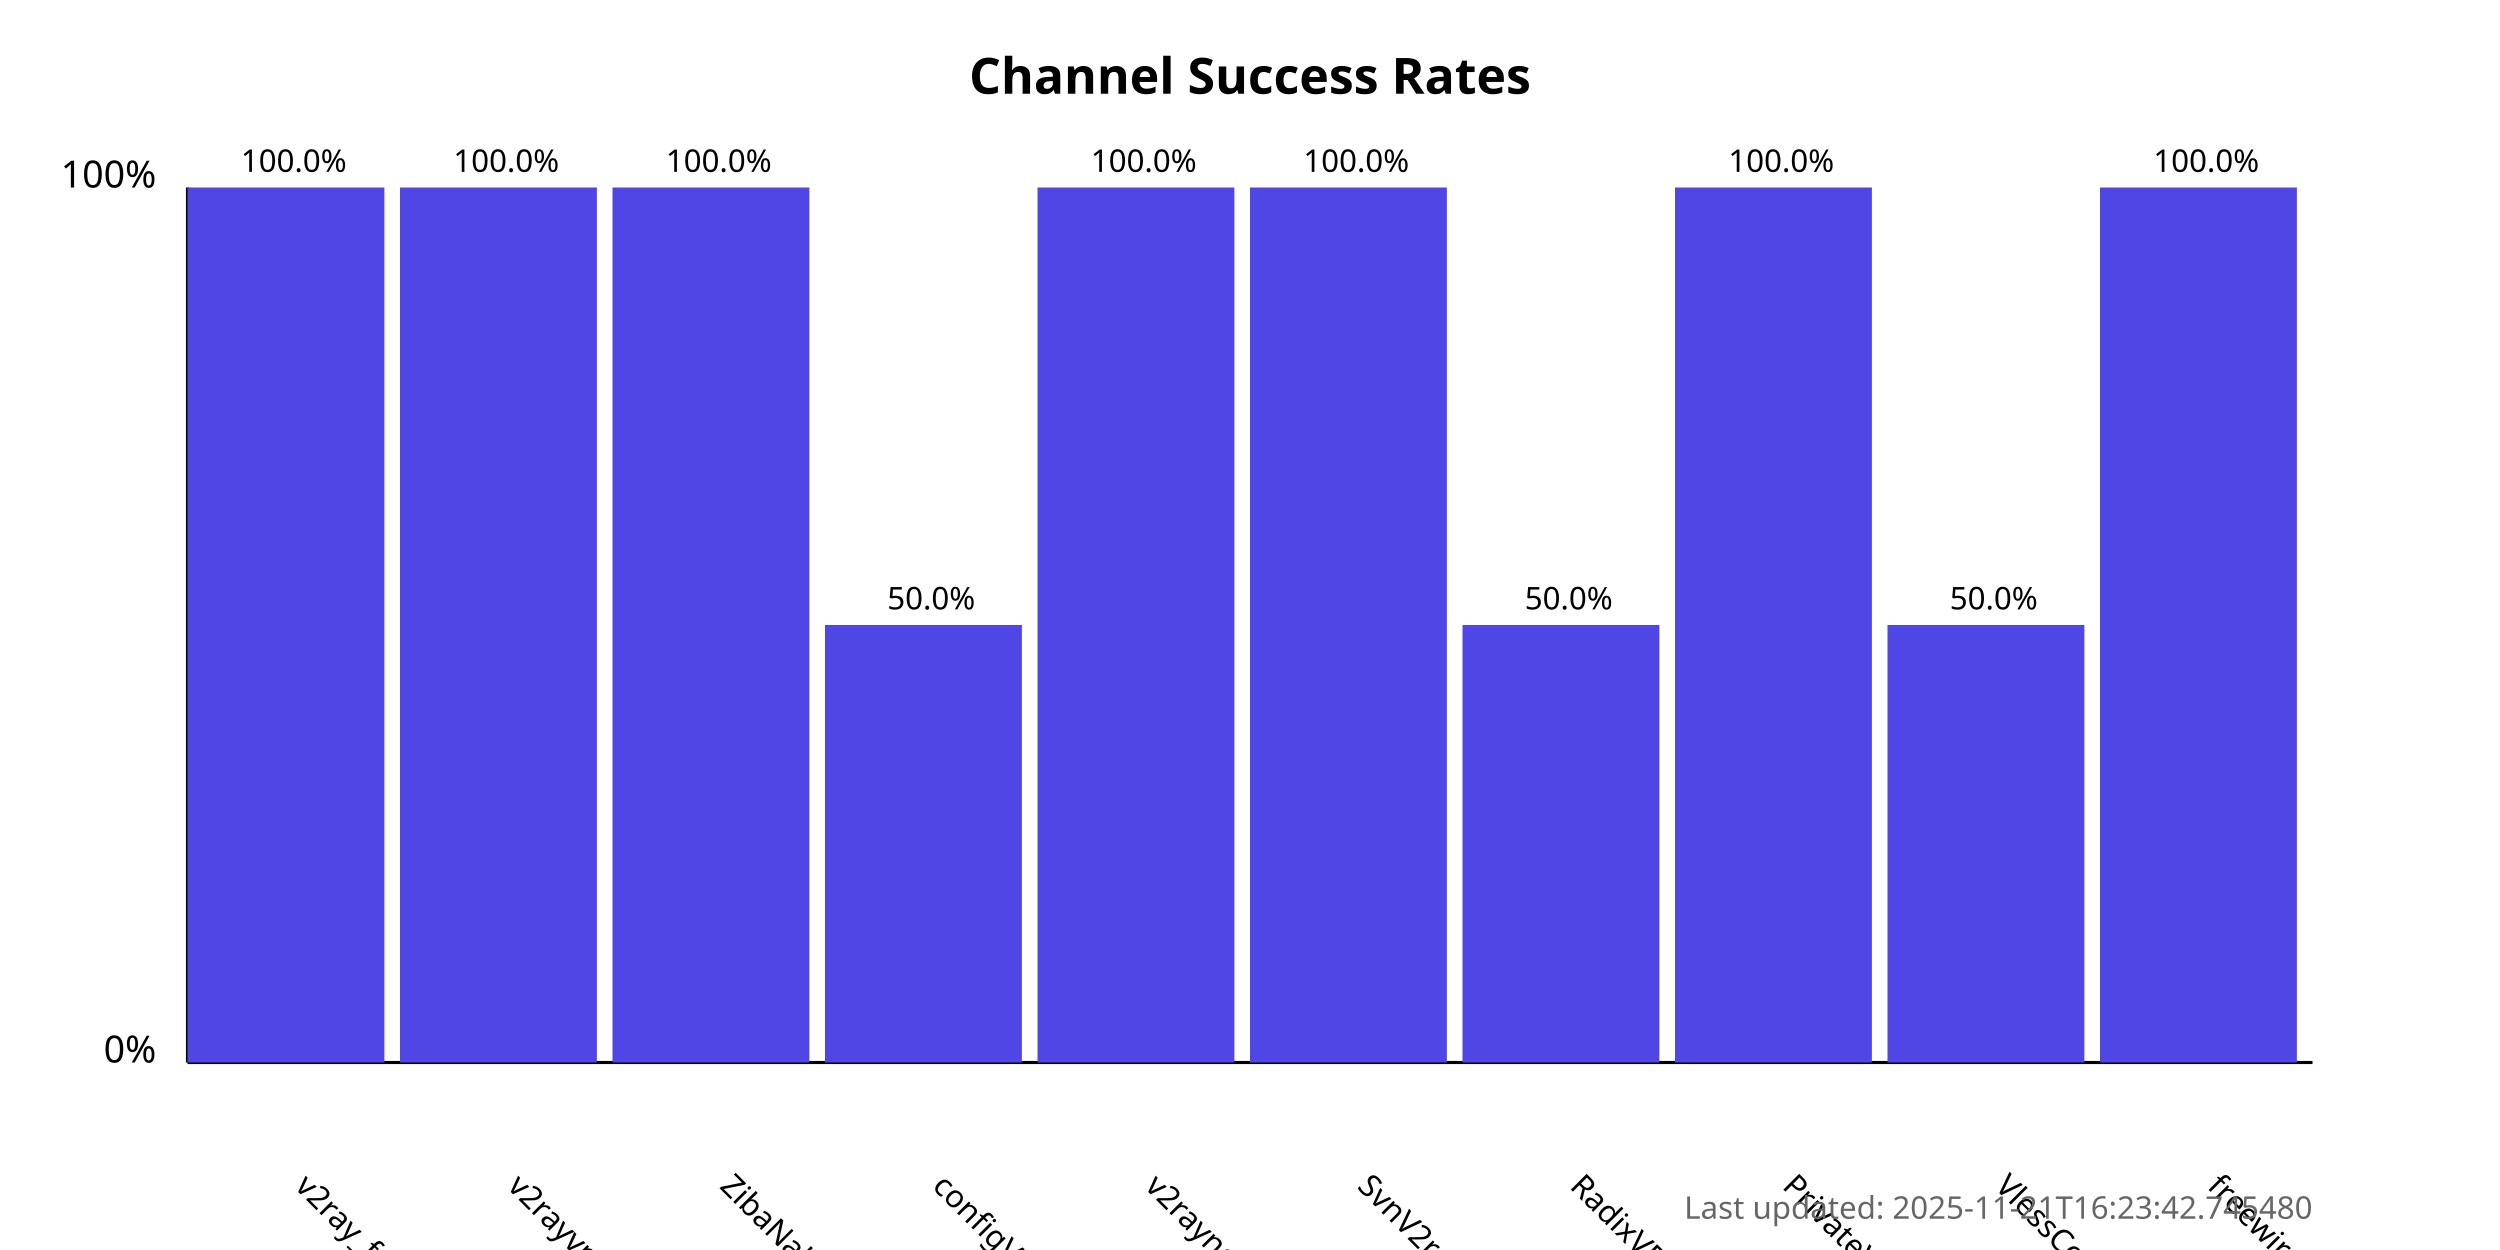
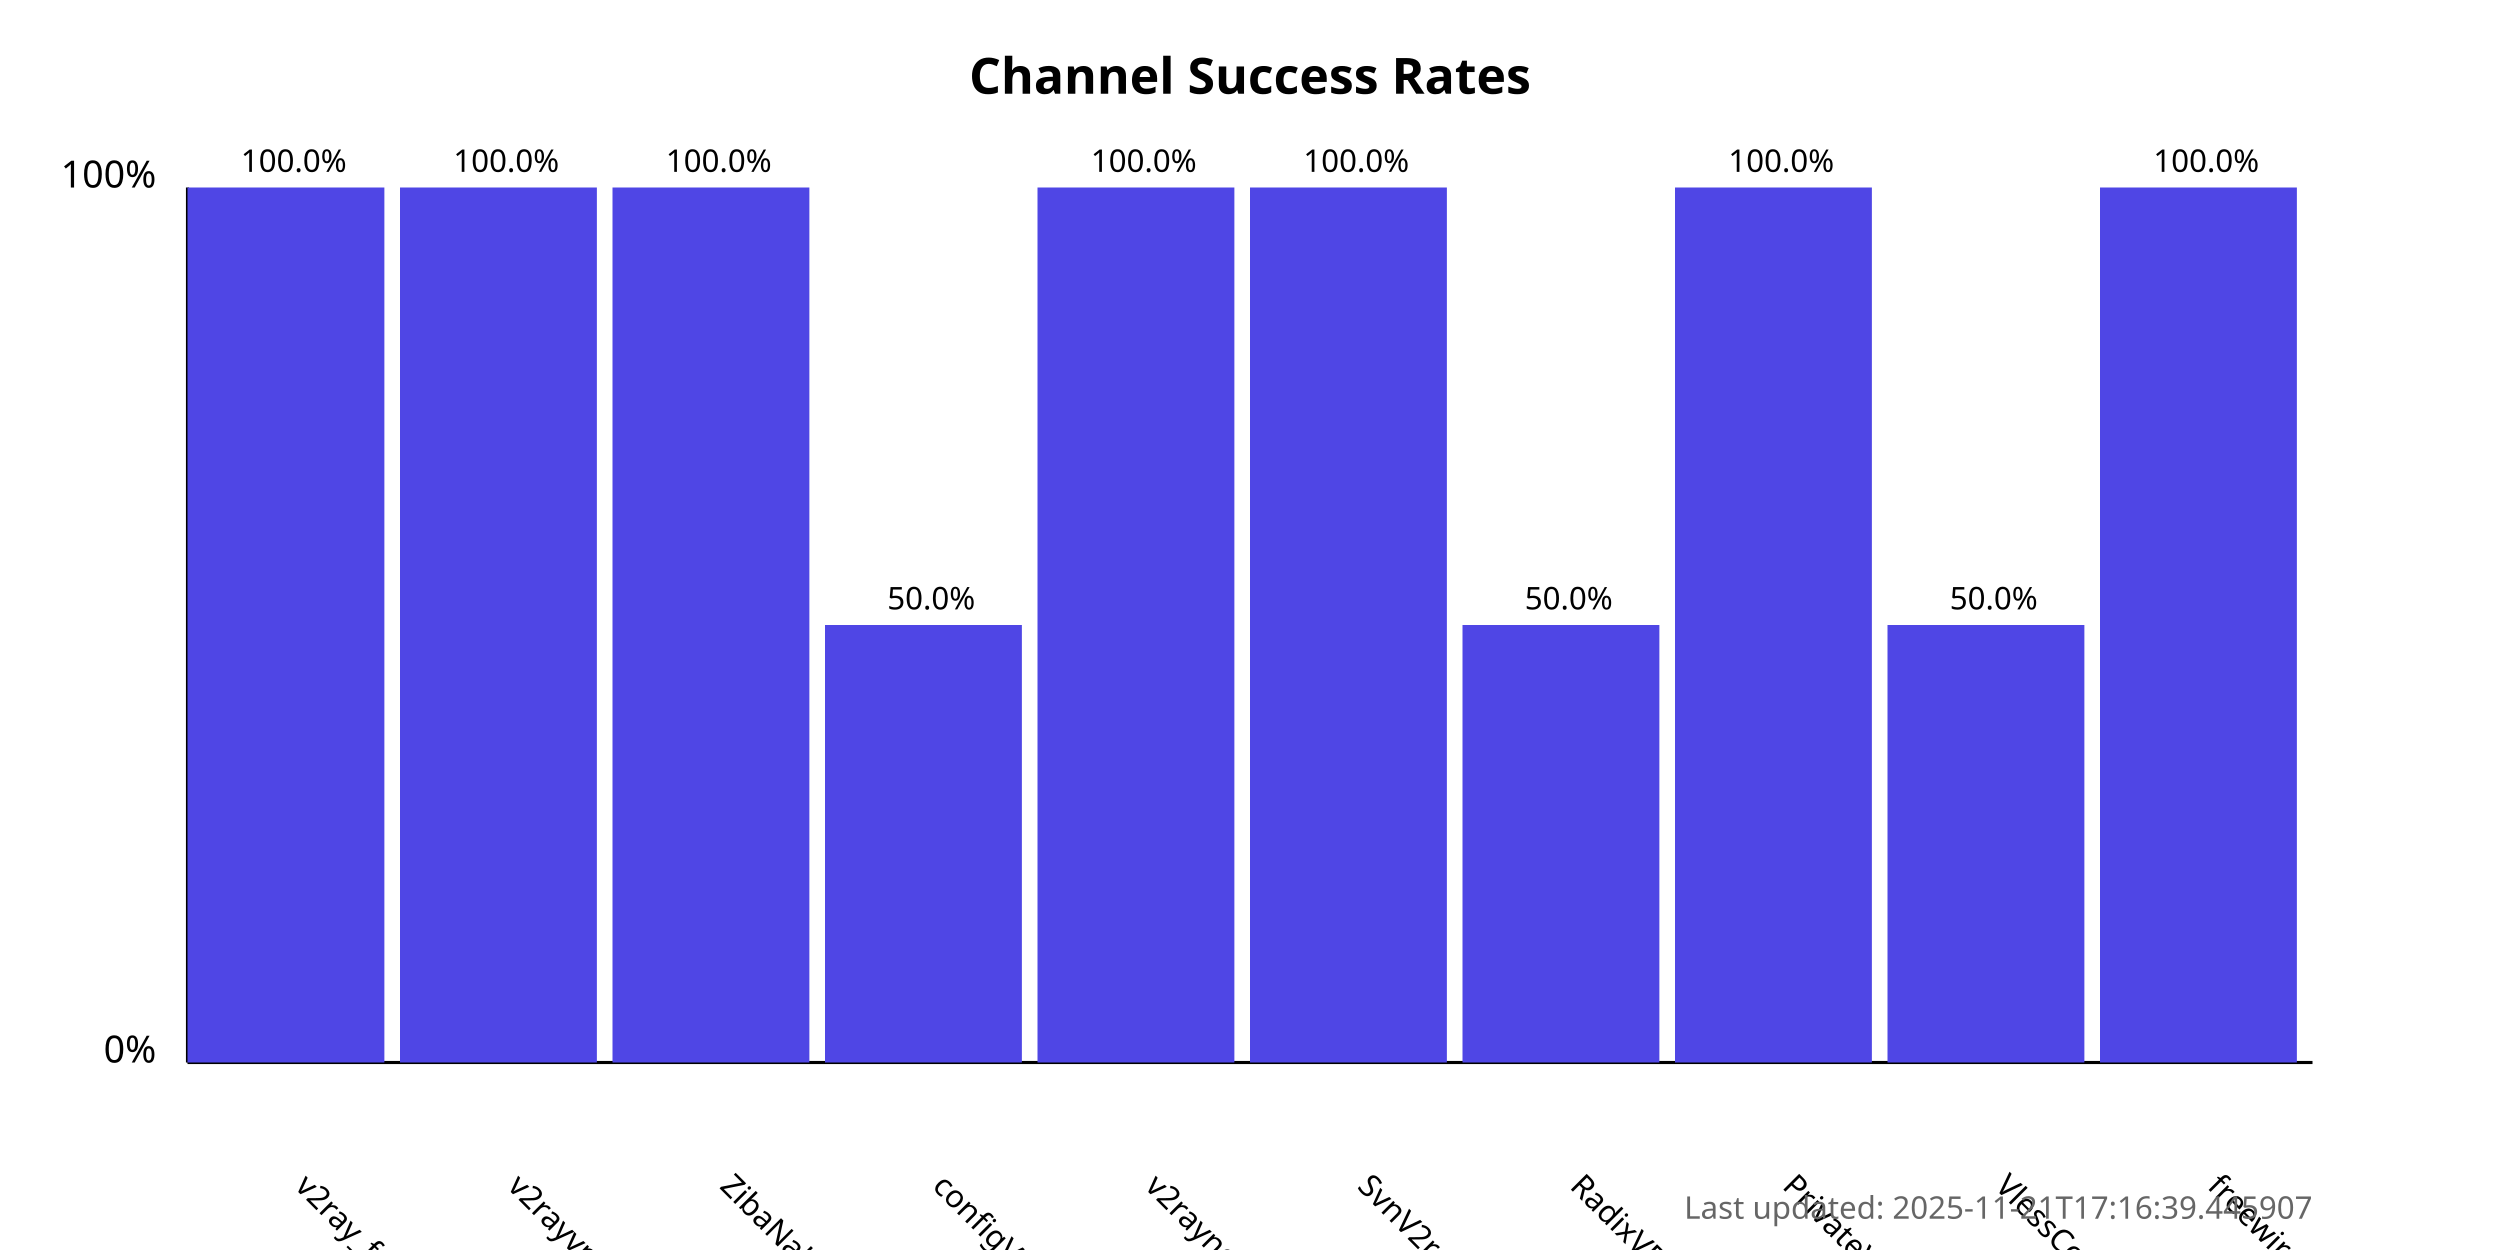
<svg xmlns="http://www.w3.org/2000/svg" width="800" height="400">
  <style>
            .chart-title { font: bold 16px sans-serif; }
            .axis-label { font: 12px sans-serif; }
            .tick-label { font: 10px sans-serif; }
            .bar { fill: #4f46e5; }
            .bar:hover { fill: #6366f1; }
            .timestamp { font: 10px sans-serif; fill: #666; }
        </style>
  <text x="400.0" y="30" text-anchor="middle" class="chart-title">
            Channel Success Rates
        </text>
  <line x1="60" y1="340" x2="60" y2="60" stroke="black" stroke-width="1" />
  <line x1="60" y1="340" x2="740" y2="340" stroke="black" stroke-width="1" />
  <text x="50" y="340" text-anchor="end" class="axis-label">0%</text>
  <text x="50" y="60" text-anchor="end" class="axis-label">100%</text>
  <g>
    <rect x="60" y="60.0" width="63.0" height="280.0" class="bar" />
    <text x="94.0" y="380" transform="rotate(45, 94.0, 380)" text-anchor="start" class="tick-label">
                v2ray_free_conf
            </text>
    <text x="94.0" y="55.0" text-anchor="middle" class="tick-label">
                100.0%
            </text>
  </g>
  <g>
    <rect x="128.0" y="60.0" width="63.0" height="280.0" class="bar" />
    <text x="162.0" y="380" transform="rotate(45, 162.0, 380)" text-anchor="start" class="tick-label">
                v2rayvpno
            </text>
    <text x="162.0" y="55.0" text-anchor="middle" class="tick-label">
                100.0%
            </text>
  </g>
  <g>
    <rect x="196.0" y="60.0" width="63.0" height="280.0" class="bar" />
    <text x="230.0" y="380" transform="rotate(45, 230.0, 380)" text-anchor="start" class="tick-label">
                ZibaNabz
            </text>
    <text x="230.0" y="55.0" text-anchor="middle" class="tick-label">
                100.0%
            </text>
  </g>
  <g>
    <rect x="264.0" y="200.0" width="63.0" height="140.0" class="bar" />
    <text x="298.0" y="380" transform="rotate(45, 298.0, 380)" text-anchor="start" class="tick-label">
                configV2rayForFree
            </text>
    <text x="298.0" y="195.0" text-anchor="middle" class="tick-label">
                50.0%
            </text>
  </g>
  <g>
    <rect x="332.0" y="60.0" width="63.0" height="280.0" class="bar" />
    <text x="366.0" y="380" transform="rotate(45, 366.0, 380)" text-anchor="start" class="tick-label">
                v2rayngvpn
            </text>
    <text x="366.0" y="55.0" text-anchor="middle" class="tick-label">
                100.0%
            </text>
  </g>
  <g>
    <rect x="400.0" y="60.0" width="63.0" height="280.0" class="bar" />
    <text x="434.0" y="380" transform="rotate(45, 434.0, 380)" text-anchor="start" class="tick-label">
                SvnV2ray
            </text>
    <text x="434.0" y="55.0" text-anchor="middle" class="tick-label">
                100.0%
            </text>
  </g>
  <g>
    <rect x="468.0" y="200.0" width="63.0" height="140.0" class="bar" />
    <text x="502.0" y="380" transform="rotate(45, 502.0, 380)" text-anchor="start" class="tick-label">
                RadixVPN
            </text>
    <text x="502.0" y="195.0" text-anchor="middle" class="tick-label">
                50.0%
            </text>
  </g>
  <g>
    <rect x="536.0" y="60.0" width="63.0" height="280.0" class="bar" />
    <text x="570.0" y="380" transform="rotate(45, 570.0, 380)" text-anchor="start" class="tick-label">
                PrivateVPNs
            </text>
    <text x="570.0" y="55.0" text-anchor="middle" class="tick-label">
                100.0%
            </text>
  </g>
  <g>
    <rect x="604.0" y="200.0" width="63.0" height="140.0" class="bar" />
    <text x="638.0" y="380" transform="rotate(45, 638.0, 380)" text-anchor="start" class="tick-label">
                VlessConfig
            </text>
    <text x="638.0" y="195.0" text-anchor="middle" class="tick-label">
                50.0%
            </text>
  </g>
  <g>
    <rect x="672.0" y="60.0" width="63.0" height="280.0" class="bar" />
    <text x="706.0" y="380" transform="rotate(45, 706.0, 380)" text-anchor="start" class="tick-label">
                freewireguard
            </text>
    <text x="706.0" y="55.0" text-anchor="middle" class="tick-label">
                100.0%
            </text>
  </g>
  <text x="740" y="390" text-anchor="end" class="timestamp">
-             Last updated: 2025-11-21T16:23:42.745480
+             Last updated: 2025-11-21T17:16:39.445907
        </text>
</svg>
